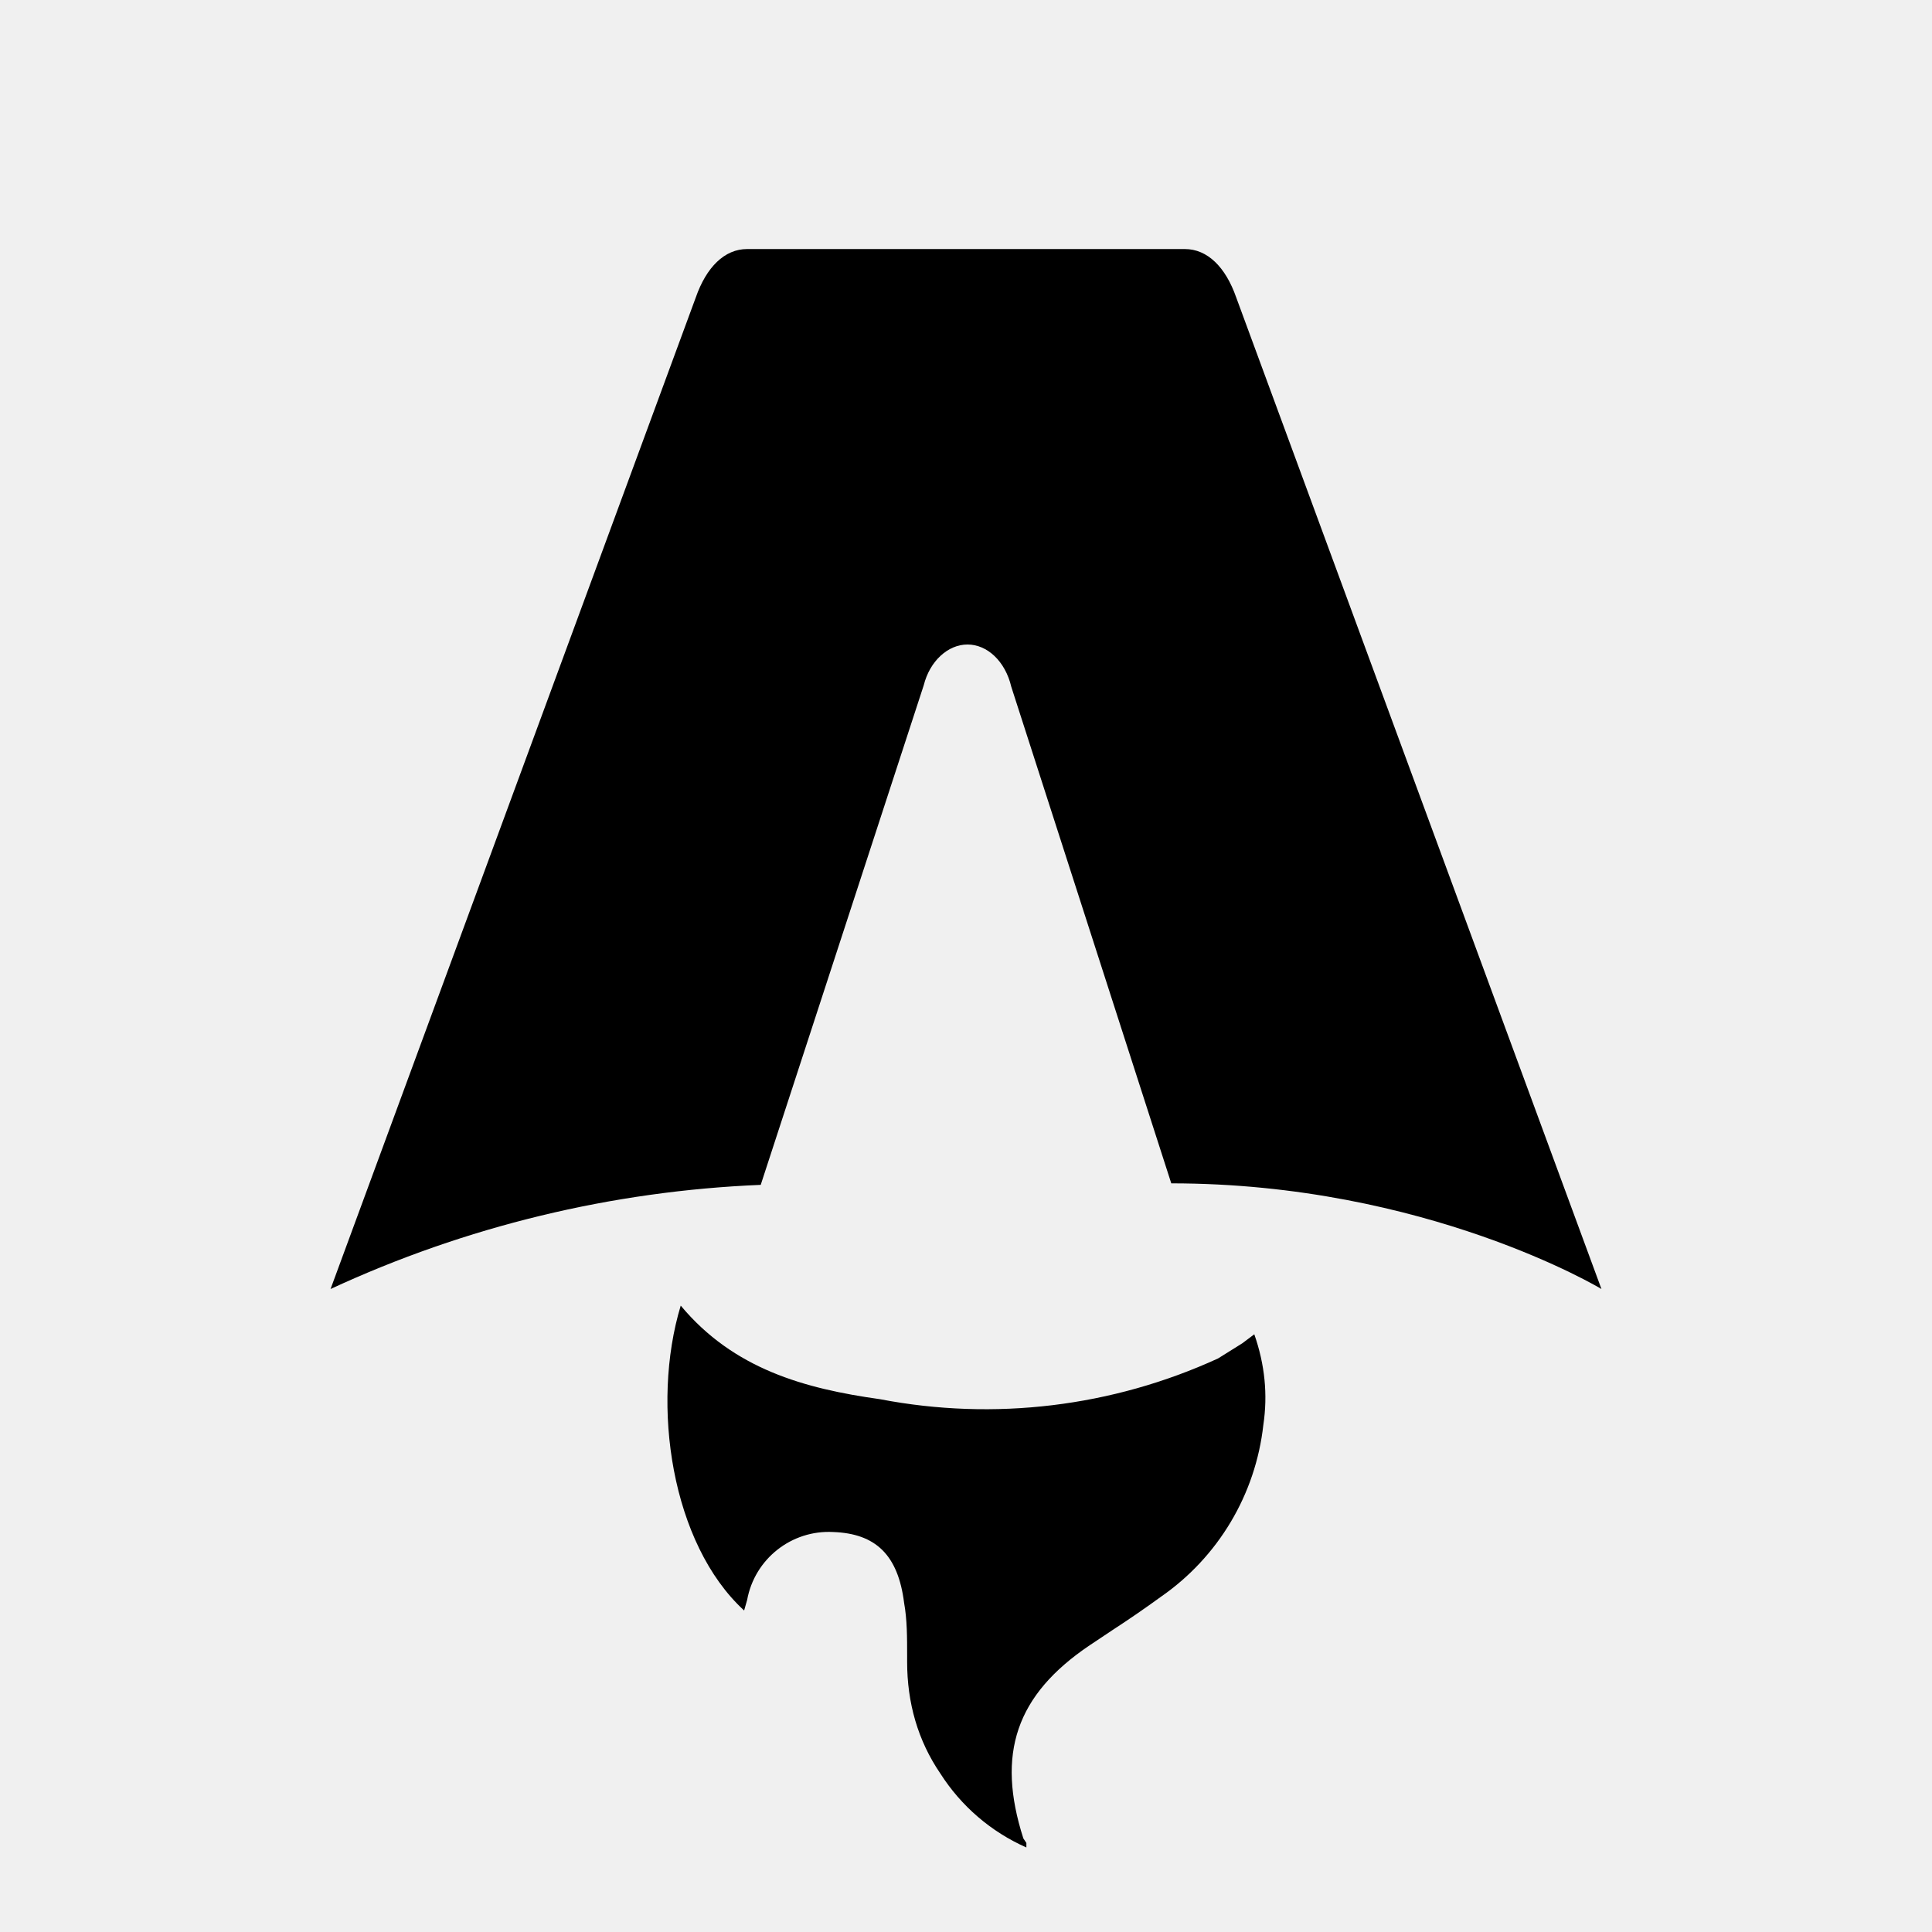
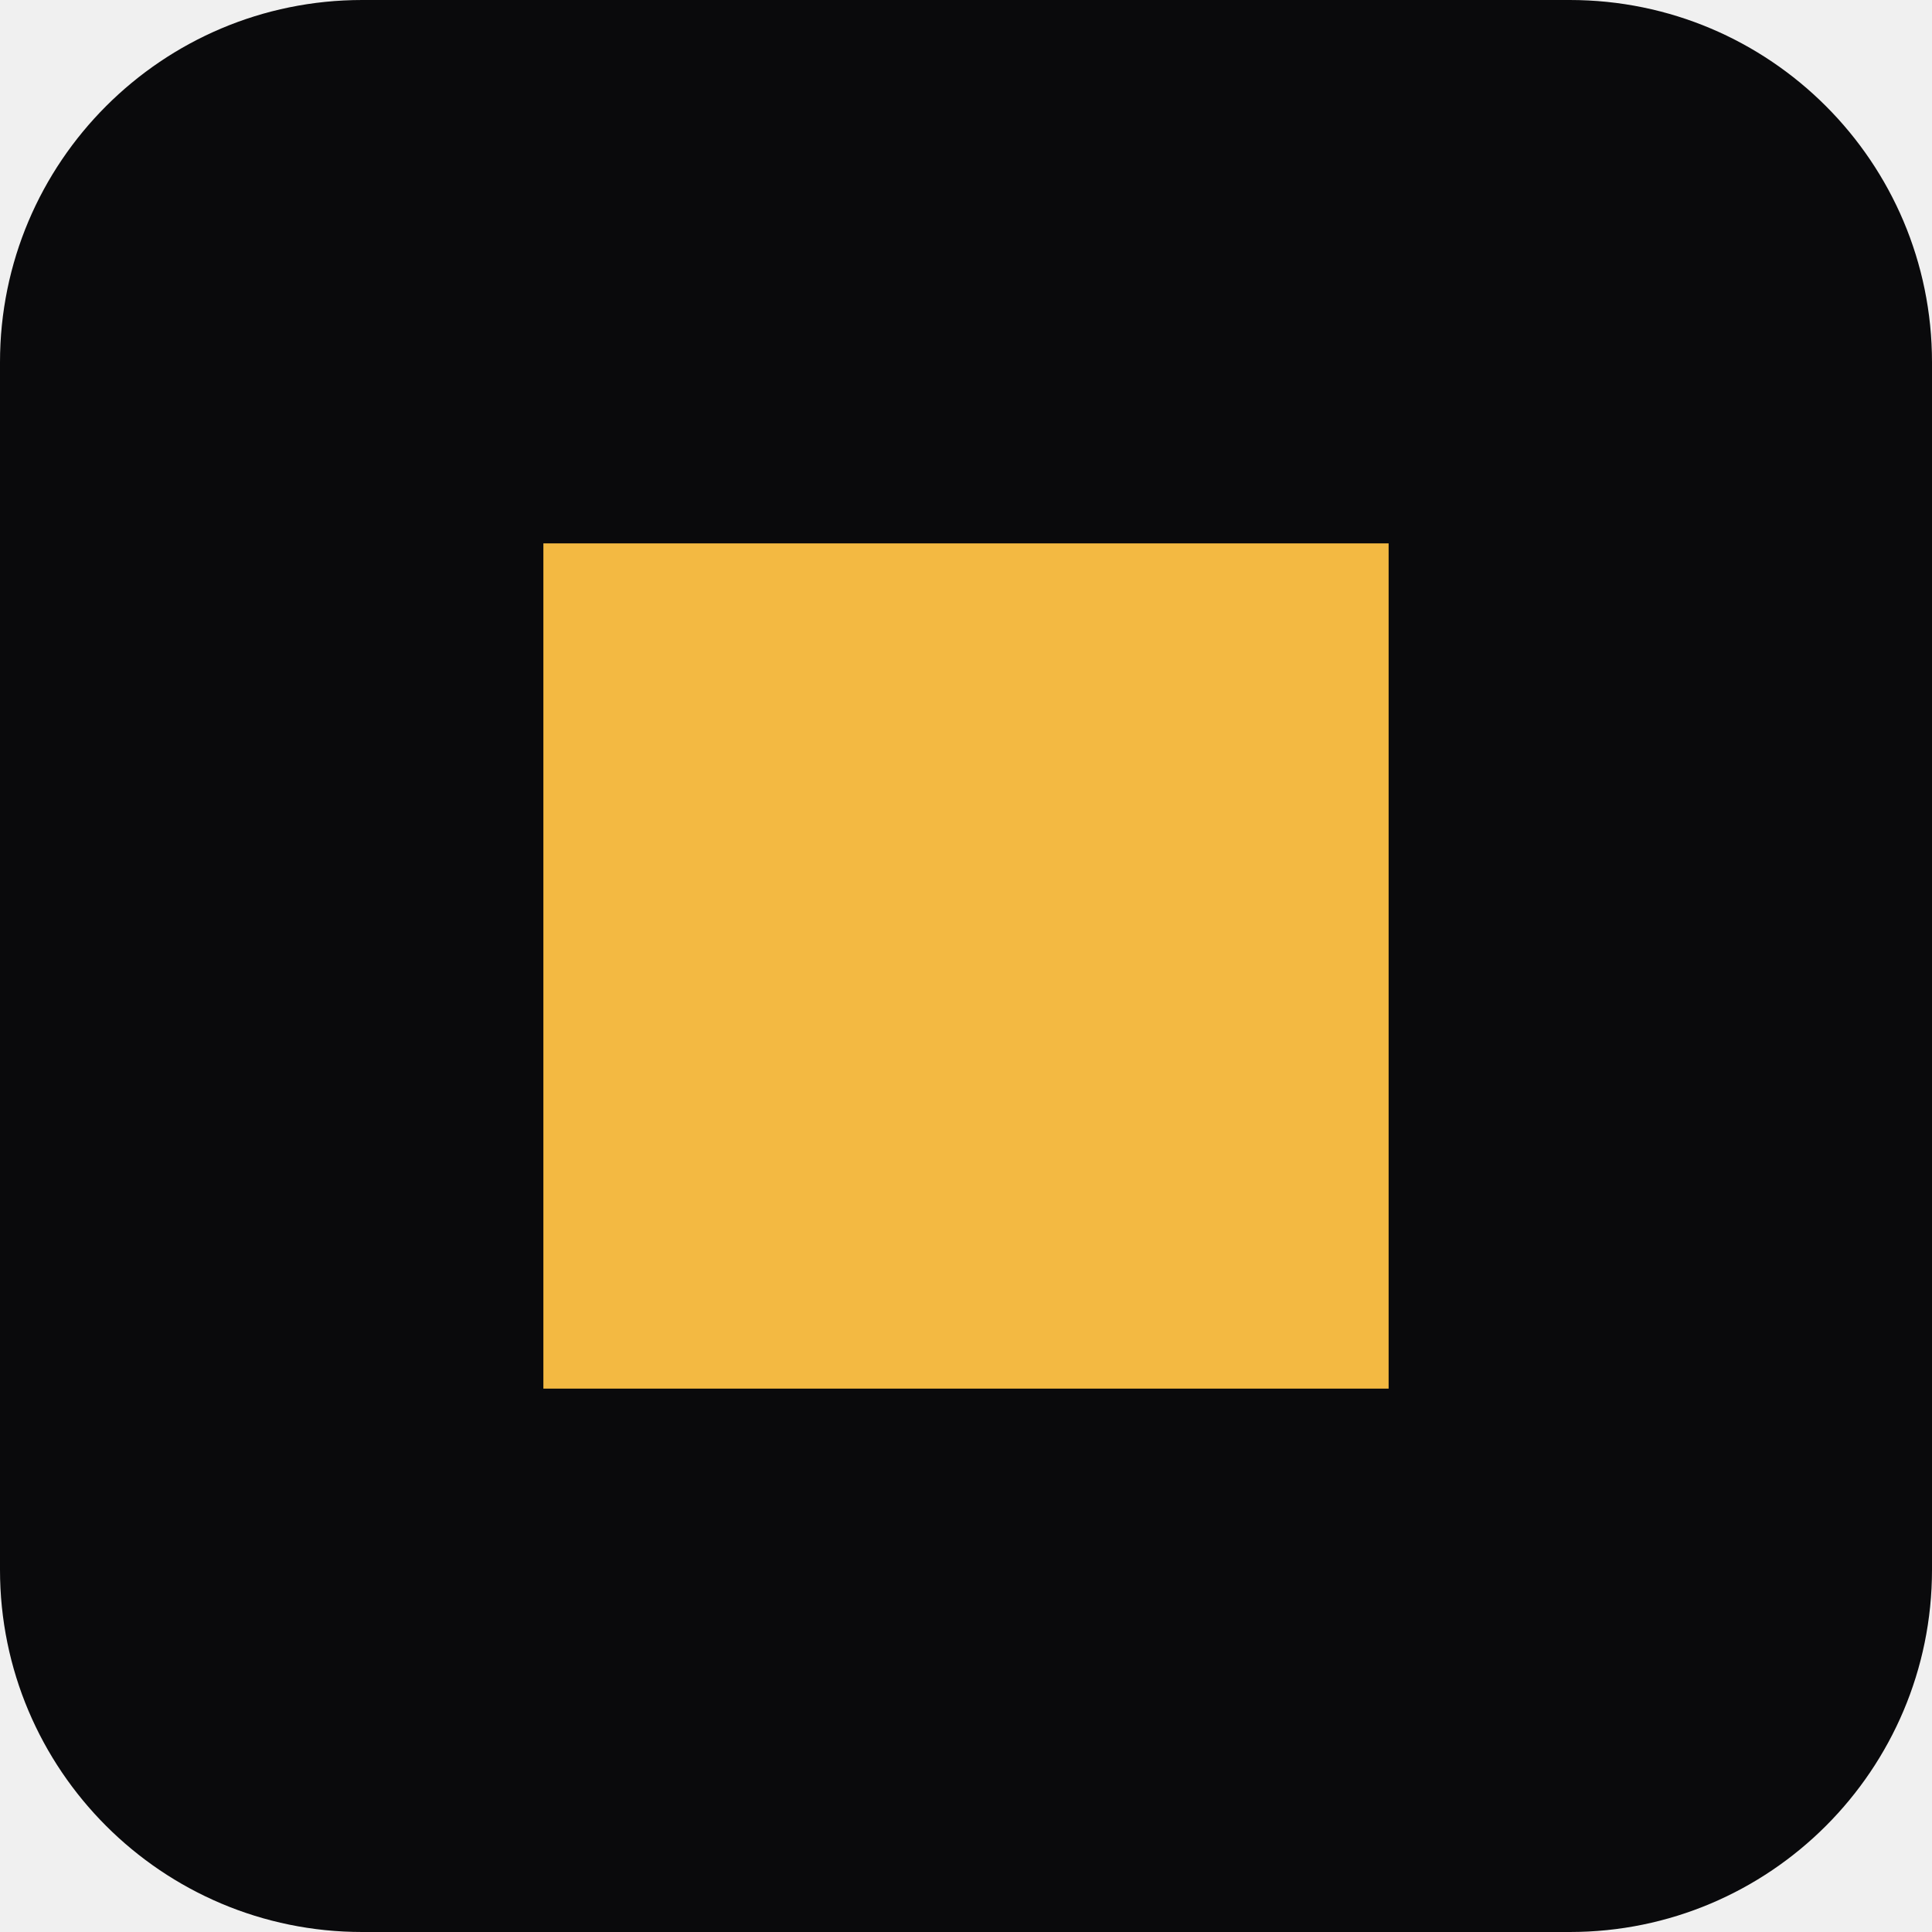
- <svg xmlns="http://www.w3.org/2000/svg" fill="none" viewBox="0 0 128 128">
-   <path d="M50.4 78.5a75.1 75.1 0 0 0-28.5 6.9l24.2-65.7c.7-2 1.9-3.2 3.4-3.2h29c1.5 0 2.7 1.2 3.4 3.2l24.2 65.7s-11.6-7-28.5-7L67 45.5c-.4-1.7-1.6-2.8-2.9-2.8-1.3 0-2.5 1.1-2.9 2.7L50.4 78.5Zm-1.1 28.2Zm-4.2-20.2c-2 6.6-.6 15.8 4.2 20.2a17.5 17.5 0 0 1 .2-.7 5.5 5.5 0 0 1 5.7-4.5c2.8.1 4.3 1.5 4.7 4.7.2 1.1.2 2.3.2 3.5v.4c0 2.7.7 5.2 2.2 7.4a13 13 0 0 0 5.7 4.9v-.3l-.2-.3c-1.8-5.6-.5-9.5 4.4-12.8l1.5-1a73 73 0 0 0 3.2-2.2 16 16 0 0 0 6.8-11.4c.3-2 .1-4-.6-6l-.8.6-1.6 1a37 37 0 0 1-22.4 2.7c-5-.7-9.7-2-13.2-6.2Z" />
-   <style>
-         path { fill: #000; }
-         @media (prefers-color-scheme: dark) {
-             path { fill: #FFF; }
-         }
-     </style>
+ <svg xmlns="http://www.w3.org/2000/svg" viewBox="0 0 32 32">
+   <rect width="32" height="32" rx="6" fill="#0a0a0c" />
+   <rect x="9" y="9" width="14" height="14" fill="#f3b942" />
</svg>
